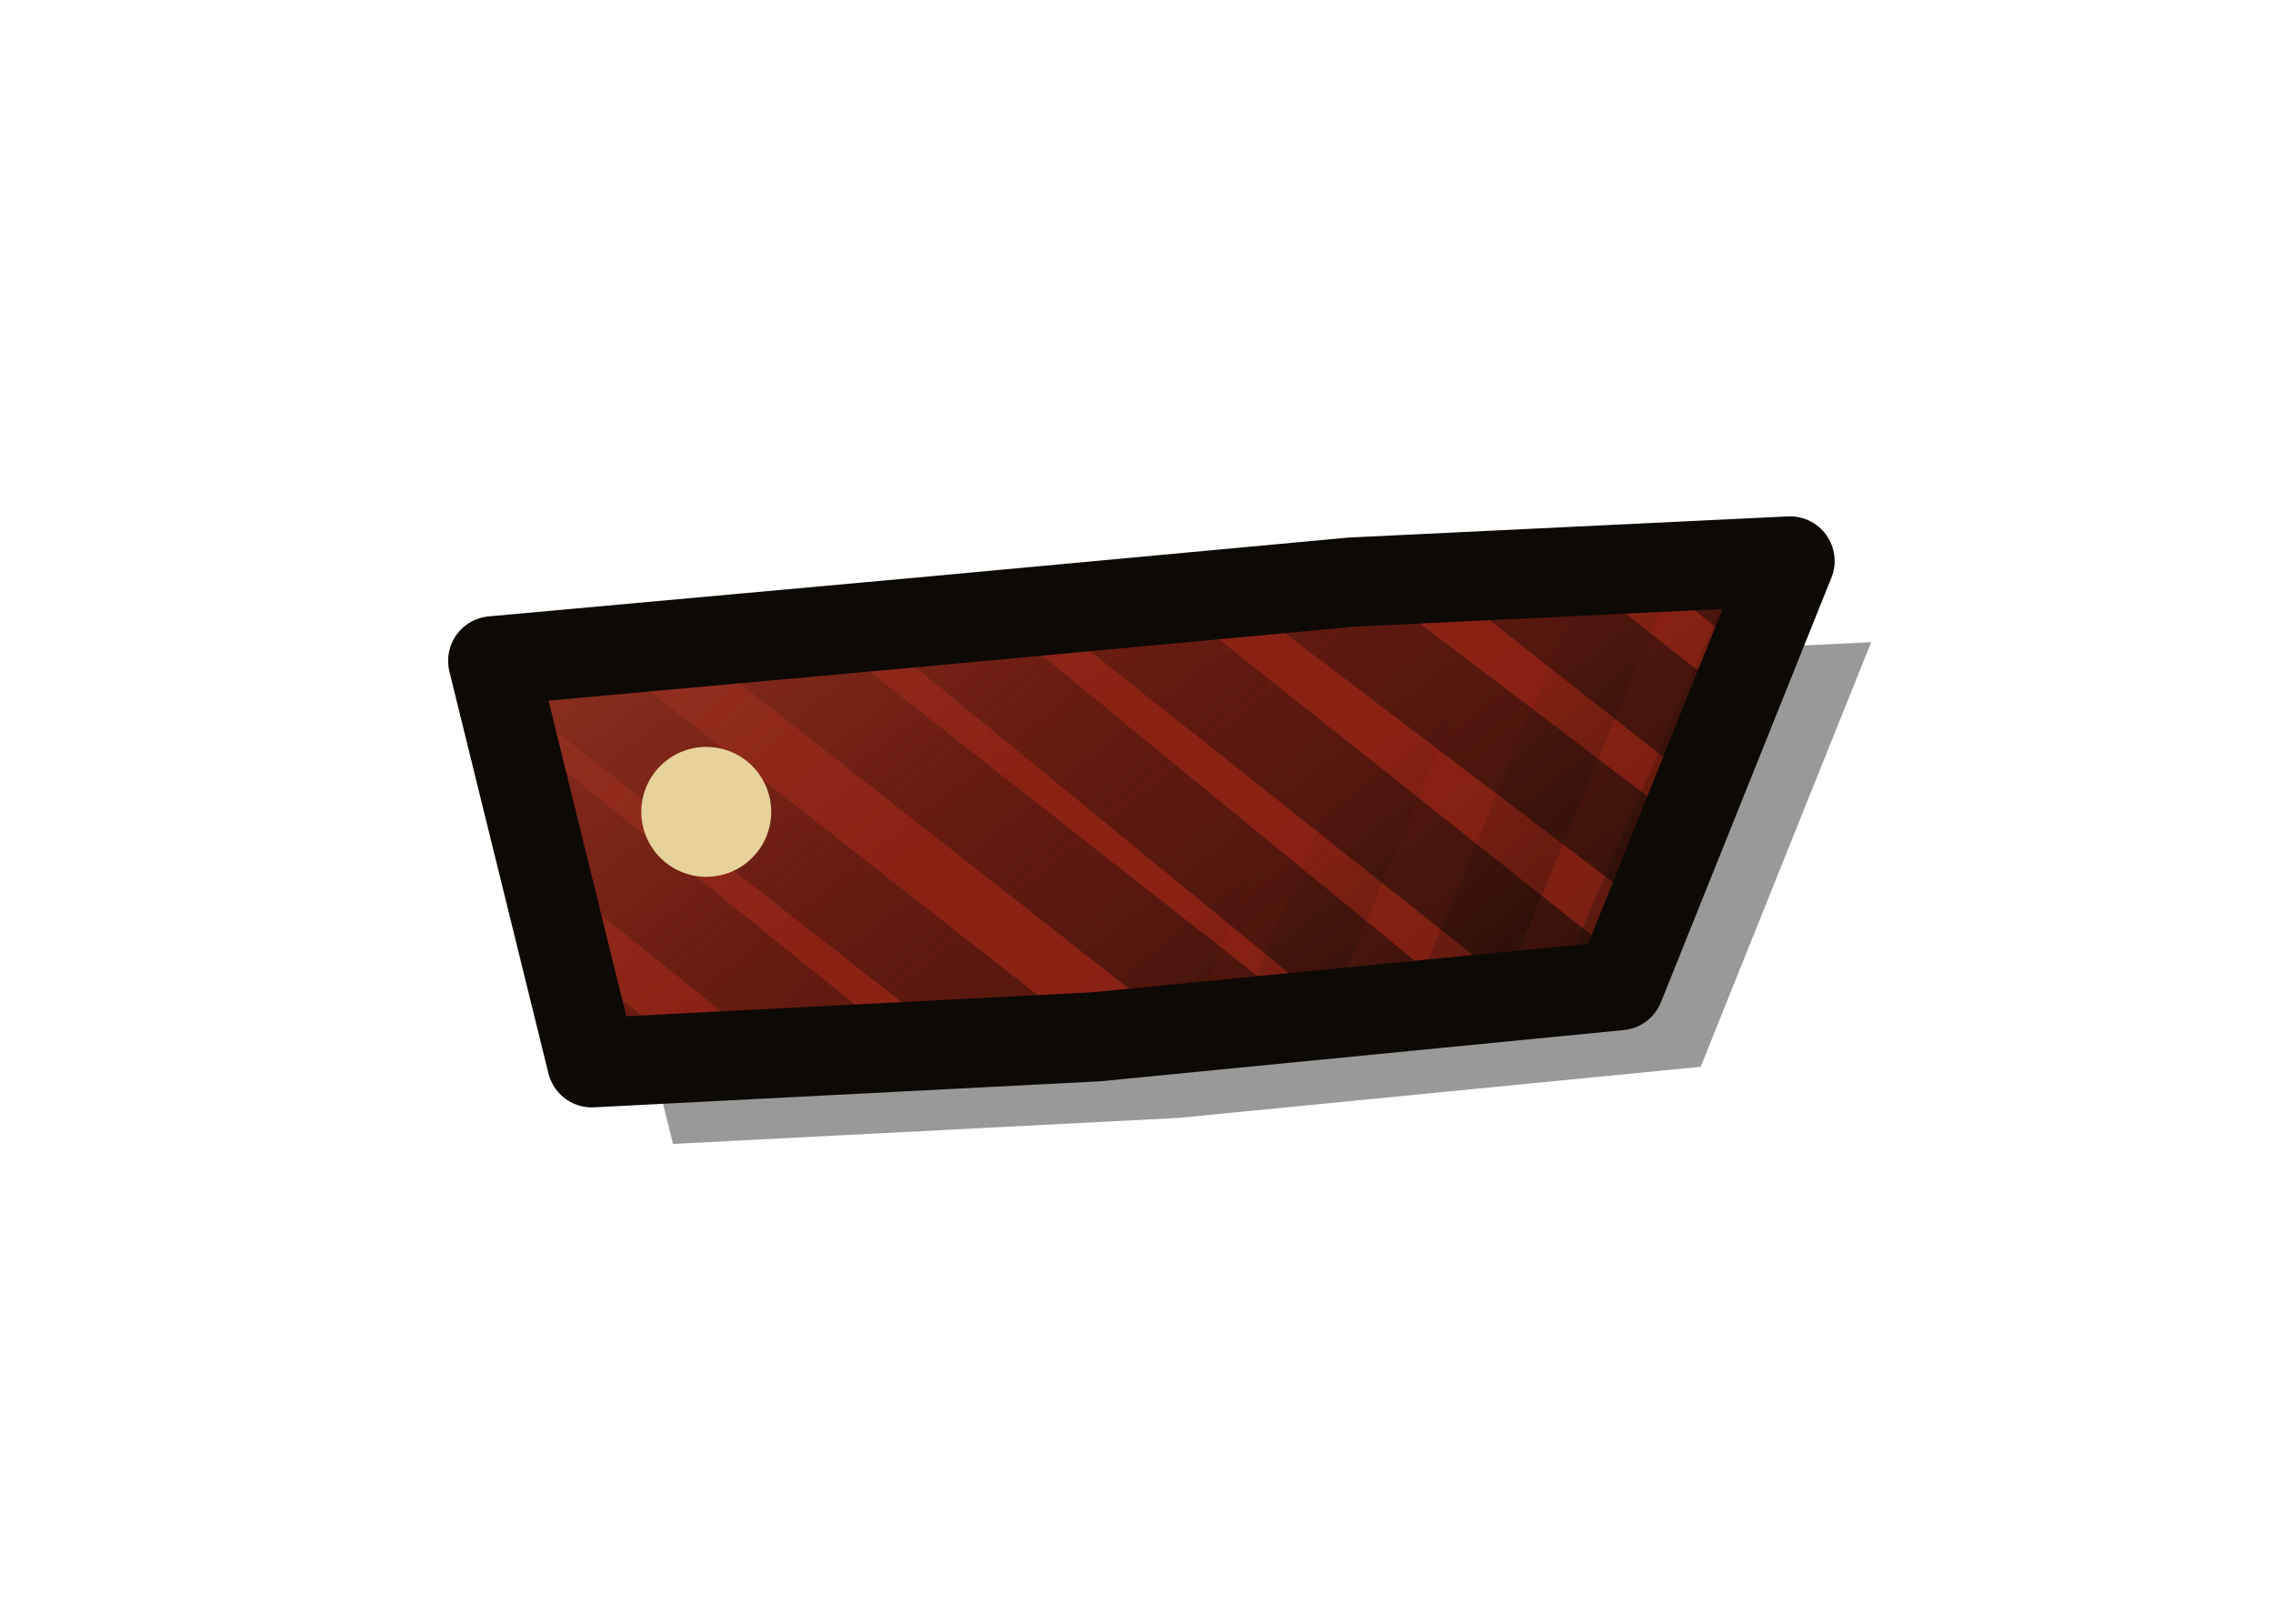
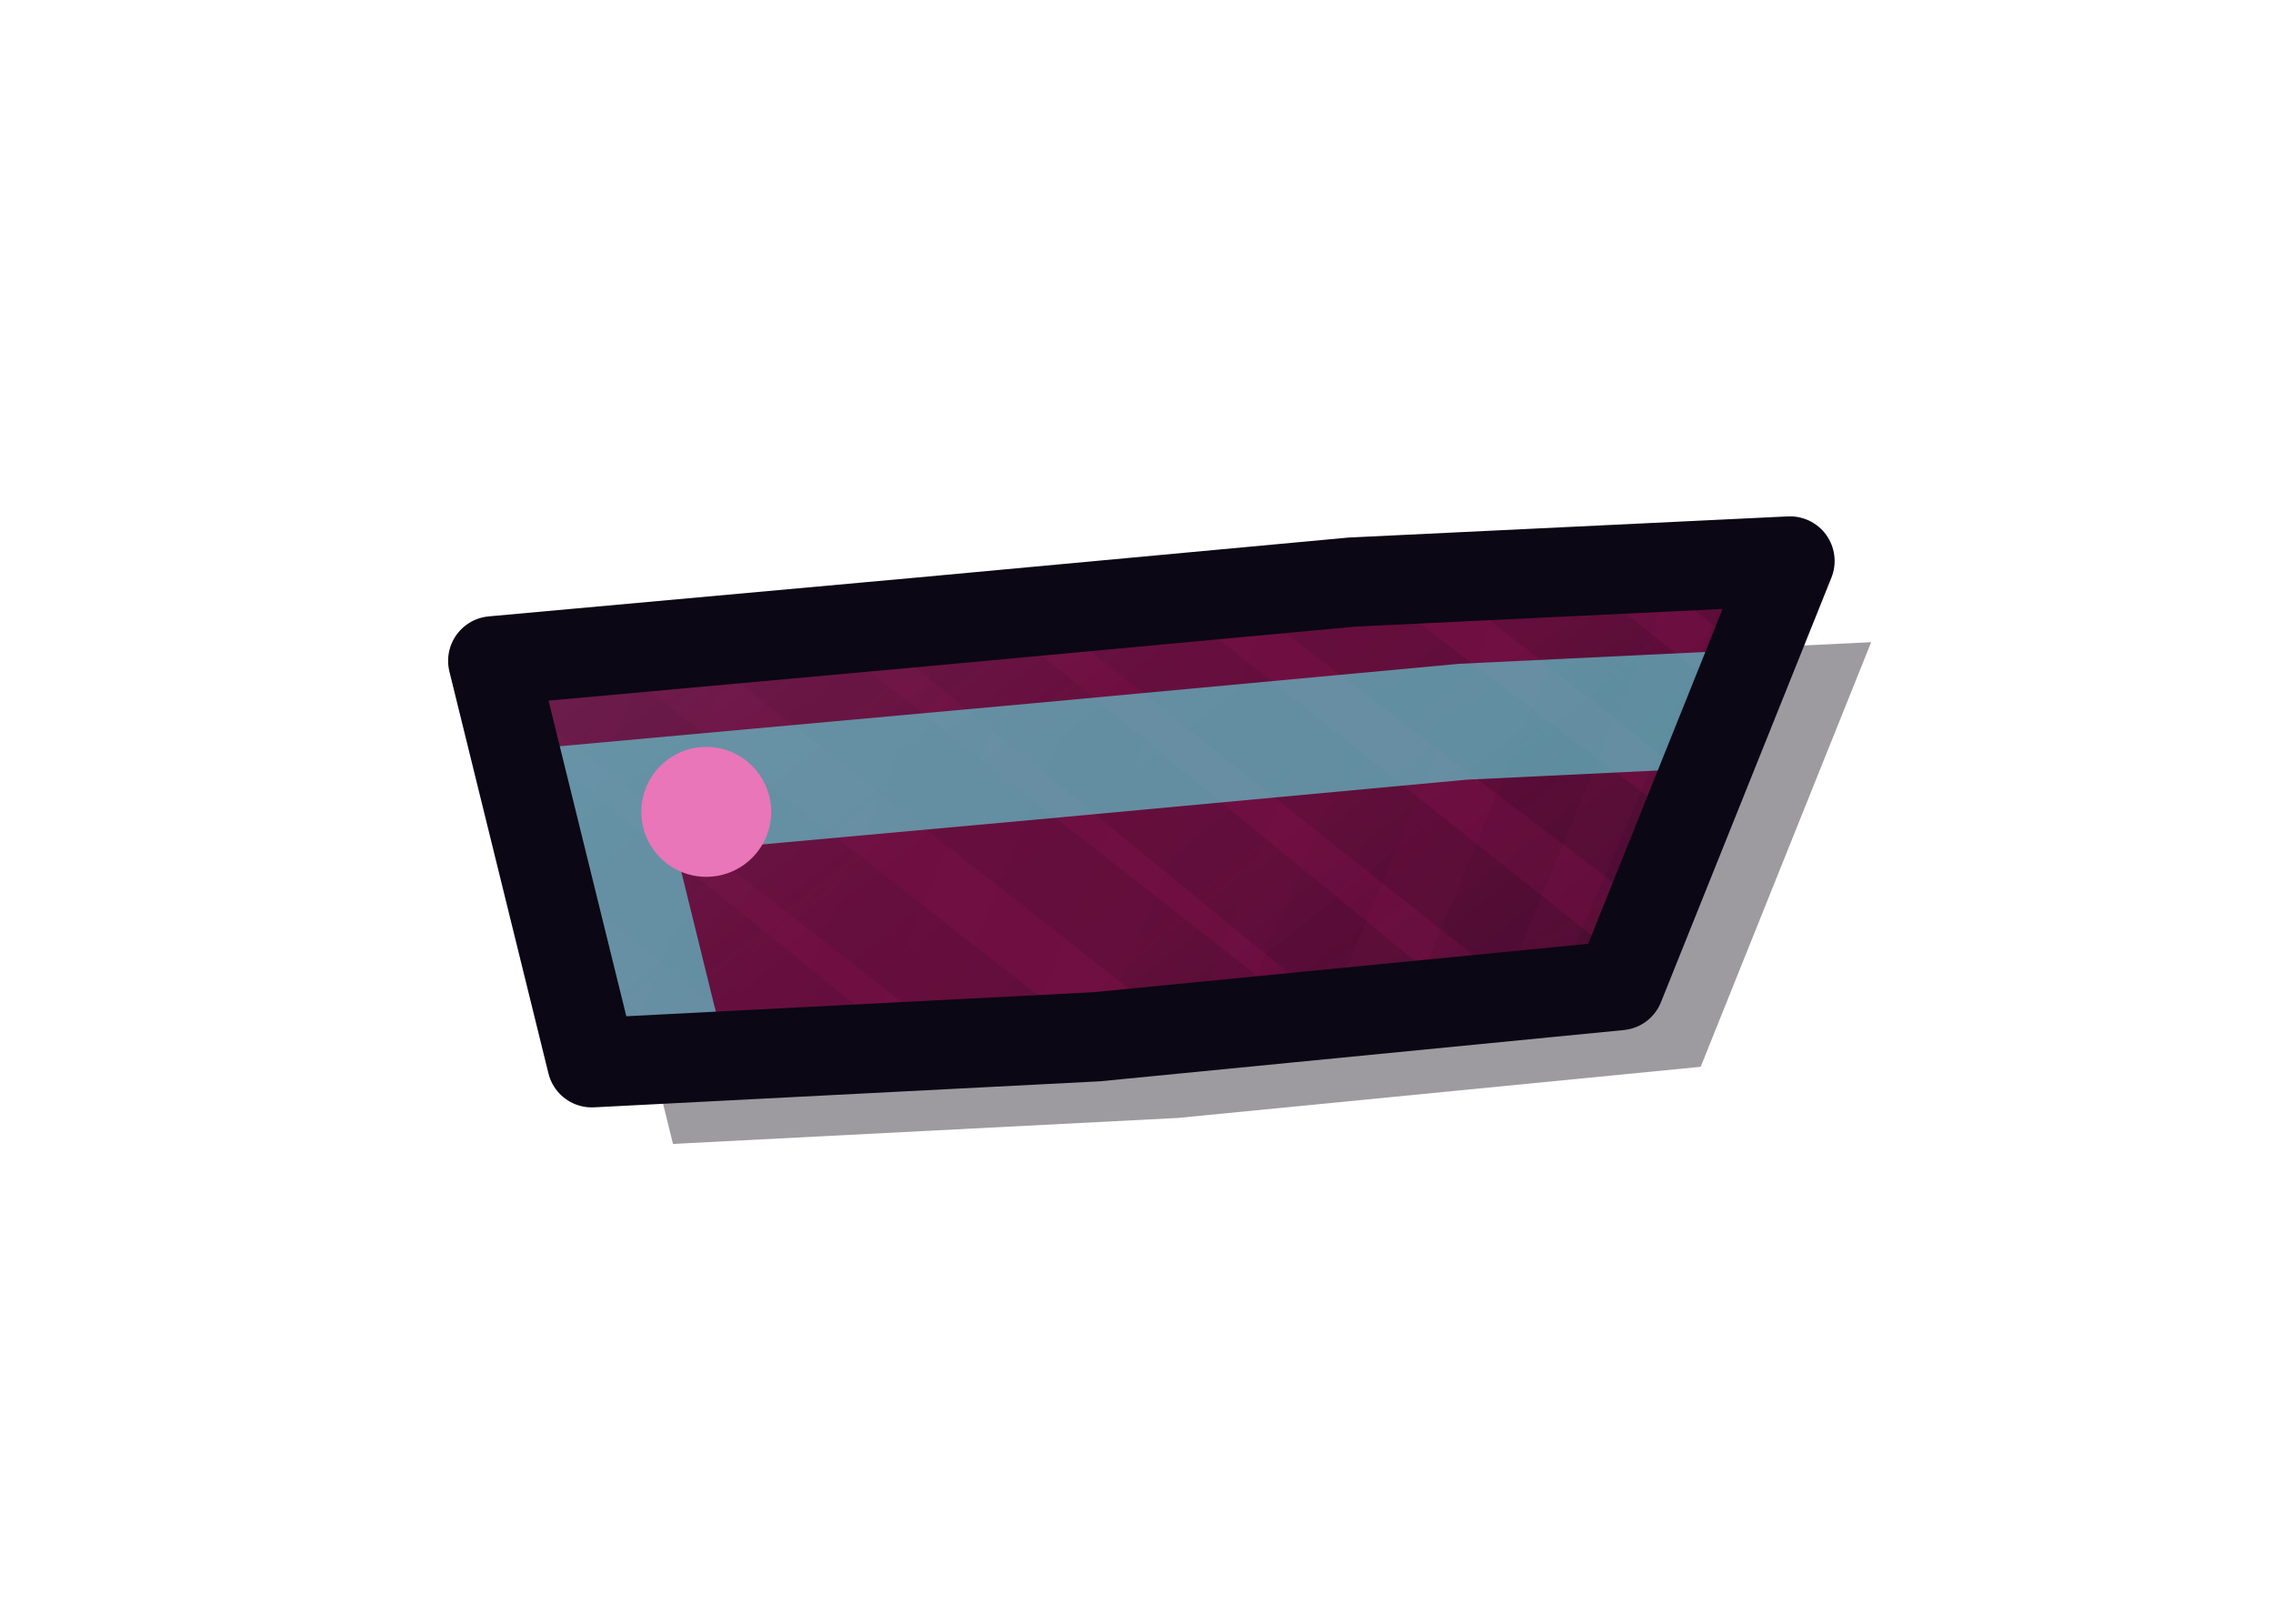
<svg xmlns="http://www.w3.org/2000/svg" width="28" height="20" viewBox="168 218 28 20">
  <defs>
    <clipPath id="tpeclat60">
      <path d="M174.07,226.14 L179.36,225.66 L184.65,225.17 L190.05,224.91 L187.95,230.14 L181.51,230.77 L175.29,231.09 Z" />
    </clipPath>
-     <pattern id="tpeclat61" patternUnits="userSpaceOnUse" width="90" height="90">
-       <ellipse cx="73.74" cy="7.75" rx="16.36" ry="6.43" fill="#FFF4C0" opacity="0.03" />
-       <ellipse cx="9.42" cy="43.46" rx="12.52" ry="9.03" fill="#3A2408" opacity="0.035" />
-       <ellipse cx="72.01" cy="70.2" rx="18.61" ry="6.04" fill="#3A2408" opacity="0.035" />
-       <ellipse cx="56.67" cy="66.48" rx="15.13" ry="8.68" fill="#FFF4C0" opacity="0.03" />
-       <ellipse cx="70.07" cy="48.12" rx="8.78" ry="8.1" fill="#3A2408" opacity="0.035" />
-       <ellipse cx="50.61" cy="77.09" rx="9.51" ry="11.11" fill="#3A2408" opacity="0.035" />
-       <ellipse cx="88.38" cy="57.08" rx="17.29" ry="13.46" fill="#FFF4C0" opacity="0.03" />
-       <ellipse cx="82.61" cy="65.84" rx="12.25" ry="5.6" fill="#3A2408" opacity="0.035" />
-       <ellipse cx="74.01" cy="53.83" rx="13.85" ry="11.65" fill="#3A2408" opacity="0.035" />
-       <ellipse cx="85.39" cy="71.31" rx="16.69" ry="12.46" fill="#FFF4C0" opacity="0.03" />
-       <circle cx="56.49" cy="78.07" r="0.42" fill="#2A1A06" opacity="0.18" />
-       <circle cx="18.56" cy="78.29" r="0.7" fill="#2A1A06" opacity="0.18" />
-       <circle cx="48.62" cy="40.27" r="0.62" fill="#2A1A06" opacity="0.18" />
-       <circle cx="54.16" cy="17.84" r="0.49" fill="#2A1A06" opacity="0.18" />
-       <circle cx="1.99" cy="51.99" r="0.8" fill="#2A1A06" opacity="0.18" />
-       <circle cx="9.16" cy="81.41" r="0.79" fill="#2A1A06" opacity="0.18" />
-       <circle cx="4.99" cy="18.48" r="0.65" fill="#2A1A06" opacity="0.18" />
-       <circle cx="16.26" cy="87.1" r="0.39" fill="#2A1A06" opacity="0.18" />
-       <circle cx="82.33" cy="81.74" r="0.76" fill="#2A1A06" opacity="0.18" />
-       <circle cx="32.14" cy="40.84" r="0.59" fill="#2A1A06" opacity="0.18" />
-       <circle cx="16.88" cy="15.2" r="0.71" fill="#2A1A06" opacity="0.18" />
-       <circle cx="21.11" cy="84.73" r="0.41" fill="#2A1A06" opacity="0.18" />
-       <circle cx="15.61" cy="35.84" r="0.49" fill="#2A1A06" opacity="0.18" />
-       <circle cx="47.82" cy="76.04" r="0.47" fill="#2A1A06" opacity="0.18" />
-       <circle cx="53.81" cy="83.57" r="0.54" fill="#2A1A06" opacity="0.18" />
-       <circle cx="74.52" cy="76.23" r="0.41" fill="#2A1A06" opacity="0.18" />
-       <circle cx="27.79" cy="37.31" r="0.45" fill="#2A1A06" opacity="0.18" />
-       <circle cx="6.57" cy="87.4" r="0.59" fill="#2A1A06" opacity="0.18" />
-       <circle cx="43.94" cy="39.39" r="0.44" fill="#2A1A06" opacity="0.18" />
-       <circle cx="15.75" cy="33.11" r="0.67" fill="#2A1A06" opacity="0.18" />
-       <circle cx="10" cy="56.64" r="0.73" fill="#2A1A06" opacity="0.18" />
-       <circle cx="37.99" cy="35.74" r="0.42" fill="#2A1A06" opacity="0.18" />
-       <circle cx="12.33" cy="5.1" r="0.53" fill="#2A1A06" opacity="0.18" />
-       <circle cx="46.62" cy="12.92" r="0.79" fill="#2A1A06" opacity="0.18" />
-       <circle cx="87.6" cy="7.22" r="0.6" fill="#2A1A06" opacity="0.18" />
-       <circle cx="12.29" cy="72.31" r="0.4" fill="#2A1A06" opacity="0.18" />
-       <circle cx="31.57" cy="14.4" r="0.63" fill="#2A1A06" opacity="0.18" />
-       <circle cx="46.7" cy="65.29" r="0.44" fill="#2A1A06" opacity="0.18" />
-       <circle cx="69.29" cy="41.57" r="0.65" fill="#2A1A06" opacity="0.18" />
-       <circle cx="44.14" cy="71.68" r="0.34" fill="#2A1A06" opacity="0.18" />
-       <circle cx="42.17" cy="50.72" r="0.38" fill="#2A1A06" opacity="0.18" />
-       <circle cx="72" cy="43.69" r="0.69" fill="#2A1A06" opacity="0.18" />
-       <circle cx="63.15" cy="14.78" r="0.35" fill="#2A1A06" opacity="0.18" />
-       <circle cx="69.99" cy="67.2" r="0.36" fill="#2A1A06" opacity="0.18" />
-       <circle cx="69.93" cy="56.69" r="0.79" fill="#2A1A06" opacity="0.18" />
-       <circle cx="2.46" cy="39.91" r="0.45" fill="#2A1A06" opacity="0.18" />
-       <circle cx="27.83" cy="50.36" r="0.37" fill="#2A1A06" opacity="0.18" />
-       <circle cx="35.14" cy="8.13" r="0.46" fill="#2A1A06" opacity="0.18" />
-       <circle cx="12.39" cy="11.56" r="0.64" fill="#2A1A06" opacity="0.18" />
-       <circle cx="72.55" cy="37.33" r="0.54" fill="#2A1A06" opacity="0.18" />
-       <circle cx="85.63" cy="39.35" r="0.44" fill="#2A1A06" opacity="0.18" />
-       <circle cx="20.08" cy="5.98" r="0.74" fill="#2A1A06" opacity="0.18" />
-       <circle cx="74.95" cy="16.41" r="0.72" fill="#2A1A06" opacity="0.18" />
-       <circle cx="70.97" cy="27.01" r="0.73" fill="#2A1A06" opacity="0.18" />
-       <circle cx="74.48" cy="26.25" r="0.61" fill="#2A1A06" opacity="0.18" />
-       <circle cx="68.83" cy="46.73" r="0.59" fill="#2A1A06" opacity="0.18" />
-       <circle cx="74.81" cy="20.45" r="0.39" fill="#2A1A06" opacity="0.18" />
-       <circle cx="82.96" cy="25.64" r="0.53" fill="#2A1A06" opacity="0.18" />
-       <circle cx="66.64" cy="0.76" r="0.65" fill="#2A1A06" opacity="0.18" />
-       <circle cx="86.24" cy="77.09" r="0.63" fill="#2A1A06" opacity="0.18" />
-     </pattern>
+     <linearGradient id="tpeclat61" gradientUnits="userSpaceOnUse" x1="174.19" y1="218.18" x2="189.81" y2="237.82">
+       <stop offset="0" stop-color="#63E2E5" stop-opacity="0.18" />
+       <stop offset="0.45" stop-color="#63E2E5" stop-opacity="0" />
+       <stop offset="0.55" stop-color="#0D0819" stop-opacity="0" />
+       <stop offset="1" stop-color="#0D0819" stop-opacity="0.42" />
+     </linearGradient>
    <linearGradient id="tpeclat62" gradientUnits="userSpaceOnUse" x1="174.19" y1="218.18" x2="189.81" y2="237.82">
-       <stop offset="0" stop-color="#FFF2C0" stop-opacity="0.18" />
-       <stop offset="0.45" stop-color="#FFF2C0" stop-opacity="0" />
-       <stop offset="0.55" stop-color="#1A0E04" stop-opacity="0" />
-       <stop offset="1" stop-color="#1A0E04" stop-opacity="0.42" />
+       <stop offset="0" stop-color="#090511" />
+       <stop offset="0.22" stop-color="#090511" />
+       <stop offset="1" stop-color="#BBB5D6" />
    </linearGradient>
-     <linearGradient id="tpeclat63" gradientUnits="userSpaceOnUse" x1="174.19" y1="218.18" x2="189.81" y2="237.82">
-       <stop offset="0" stop-color="#000" />
-       <stop offset="0.22" stop-color="#000" />
-       <stop offset="1" stop-color="#FFF" />
+     <mask id="tpeclat63" maskUnits="userSpaceOnUse" x="171.05" y="221.87" width="21.89" height="12.27">
+       <rect x="171.05" y="221.87" width="21.89" height="12.27" fill="url(#tpeclat62)" />
+     </mask>
+     <linearGradient id="tpeclat64" gradientUnits="userSpaceOnUse" x1="174.19" y1="218.18" x2="189.81" y2="237.82">
+       <stop offset="0" stop-color="#090511" />
+       <stop offset="0.55" stop-color="#090511" />
+       <stop offset="1" stop-color="#BBB5D6" />
    </linearGradient>
-     <mask id="tpeclat64" maskUnits="userSpaceOnUse" x="171.05" y="221.87" width="21.89" height="12.27">
-       <rect x="171.05" y="221.87" width="21.89" height="12.27" fill="url(#tpeclat63)" />
-     </mask>
-     <linearGradient id="tpeclat65" gradientUnits="userSpaceOnUse" x1="174.19" y1="218.18" x2="189.81" y2="237.82">
-       <stop offset="0" stop-color="#000" />
-       <stop offset="0.55" stop-color="#000" />
-       <stop offset="1" stop-color="#FFF" />
-     </linearGradient>
-     <mask id="tpeclat66" maskUnits="userSpaceOnUse" x="171.05" y="221.87" width="21.89" height="12.27">
-       <rect x="171.05" y="221.87" width="21.89" height="12.27" fill="url(#tpeclat65)" />
+     <mask id="tpeclat65" maskUnits="userSpaceOnUse" x="171.05" y="221.87" width="21.89" height="12.27">
+       <rect x="171.05" y="221.87" width="21.89" height="12.27" fill="url(#tpeclat64)" />
    </mask>
  </defs>
-   <path d="M174.07,226.14 L179.36,225.66 L184.65,225.17 L190.05,224.91 L187.95,230.14 L181.51,230.77 L175.29,231.09 Z" fill="#000" opacity="0.4" transform="translate(1 1)" />
-   <path d="M174.07,226.14 L179.36,225.66 L184.65,225.17 L190.05,224.91 L187.95,230.14 L181.51,230.77 L175.29,231.09 Z" fill="#8A2214" />
-   <path d="M174.07,226.14 L179.36,225.66 L184.65,225.17 L190.05,224.91 L187.95,230.14 L181.51,230.77 L175.29,231.09 Z" fill="url(#tpeclat61)" />
+   <path d="M174.07,226.14 L179.36,225.66 L184.65,225.17 L190.05,224.91 L187.95,230.14 L181.51,230.77 L175.29,231.09 Z" fill="#090511" opacity="0.4" transform="translate(1 1)" />
+   <path d="M174.07,226.14 L179.36,225.66 L184.65,225.17 L190.05,224.91 L187.95,230.14 L181.51,230.77 L175.29,231.09 Z" fill="#700F42" />
  <g clip-path="url(#tpeclat60)">
-     <rect x="171.05" y="221.87" width="21.89" height="12.27" fill="url(#tpeclat62)" />
-     <path d="M179.31,207.81 L202.63,225.23 M178.43,208.95 L201.36,226.85 M177.43,210.23 L200.39,228.09 M176.54,211.36 L199.42,229.33 M175.7,212.44 L198.44,230.59 M174.8,213.58 L197.54,231.73 M173.7,214.99 L196.57,232.98 M172.51,216.52 L195.69,234.11 M171.68,217.58 L194.47,235.67 M170.87,218.62 L193.38,237.06 M169.8,219.98 L192.69,237.94 M168.65,221.46 L191.56,239.39 M167.85,222.48 L190.52,240.73 M166.69,223.97 L189.57,241.94 M165.66,225.29 L188.53,243.27 M164.71,226.5 L187.54,244.53 M163.7,227.8 L186.52,245.84 M162.92,228.79 L185.86,246.69 M161.77,230.26 L184.52,248.4 " stroke="#0D0905" stroke-width="1.1" mask="url(#tpeclat64)" fill="none" />
-     <path d="M200.75,219.89 L190.35,247.07 M199.3,219.3 L188.21,246.2 M198.17,218.84 L186.79,245.63 M196.11,218.01 L185.41,245.07 M194.67,217.43 L183.47,244.28 M193.43,216.93 L181.89,243.65 M191.75,216.25 L180.62,243.13 M190.09,215.58 L178.8,242.4 M188.36,214.88 L177.67,241.94 M186.79,214.24 L175.86,241.21 M185.15,213.58 L174.21,240.54 M183.48,212.91 L172.64,239.91 M182.04,212.32 L171.18,239.32 M180.92,211.87 L169.91,238.8 M179.2,211.18 L168,238.03 M177.45,210.47 L166.73,237.52 M175.88,209.84 L165.24,236.92 M174.57,209.31 L163.87,236.36 " stroke="#0D0905" stroke-width="0.99" mask="url(#tpeclat66)" fill="none" />
+     <rect x="171.05" y="221.87" width="21.89" height="12.27" fill="url(#tpeclat61)" />
+     <path d="M179.31,207.81 L202.63,225.23 M178.43,208.95 L201.36,226.85 M177.43,210.23 L200.39,228.09 M176.54,211.36 L199.42,229.33 M175.7,212.44 L198.44,230.59 M174.8,213.58 L197.54,231.73 M173.7,214.99 L196.57,232.98 M172.51,216.52 L195.69,234.11 M171.68,217.58 L194.47,235.67 M170.87,218.62 L193.38,237.06 M169.8,219.98 L192.69,237.94 M168.65,221.46 L191.56,239.39 M167.85,222.48 L190.52,240.73 M166.69,223.97 L189.57,241.94 M165.66,225.29 L188.53,243.27 M164.71,226.5 L187.54,244.53 M163.7,227.8 L186.52,245.84 M162.92,228.79 L185.86,246.69 M161.77,230.26 L184.52,248.4 " stroke="#0B0714" stroke-width="1.1" mask="url(#tpeclat63)" fill="none" opacity="0.4" />
+     <path d="M200.75,219.89 L190.35,247.07 M199.3,219.3 L188.21,246.2 M198.17,218.84 L186.79,245.63 M196.11,218.01 L185.41,245.07 M194.67,217.43 L183.47,244.28 M193.43,216.93 L181.89,243.65 M191.75,216.25 L180.62,243.13 M190.09,215.58 L178.8,242.4 M188.36,214.88 L177.67,241.94 M186.79,214.24 L175.86,241.21 M185.15,213.58 L174.21,240.54 M183.48,212.91 L172.64,239.91 M182.04,212.32 L171.18,239.32 M180.92,211.87 L169.91,238.8 M179.2,211.18 L168,238.03 M177.45,210.47 L166.73,237.52 M175.88,209.84 L165.24,236.92 M174.57,209.31 L163.87,236.36 " stroke="#0B0714" stroke-width="0.99" mask="url(#tpeclat65)" fill="none" opacity="0.4" />
+     <path d="M174.07,226.14 L179.36,225.66 L184.65,225.17 L190.05,224.91 L187.95,230.14 L181.51,230.77 L175.29,231.09 Z" fill="none" stroke="#63E2E5" stroke-width="1.43" stroke-opacity="0.6" transform="translate(1.37 1.72)" />
  </g>
-   <path d="M174.07,226.14 L179.36,225.66 L184.65,225.17 L190.05,224.91 L187.95,230.14 L181.51,230.77 L175.29,231.09 Z" fill="none" stroke="#0D0905" stroke-width="1.1" stroke-linejoin="round" />
-   <circle cx="176.7" cy="228" r="0.8" fill="#E6D29A" />
+   <path d="M174.07,226.14 L179.36,225.66 L184.65,225.17 L190.05,224.91 L187.95,230.14 L181.51,230.77 L175.29,231.09 Z" fill="none" stroke="#0B0714" stroke-width="1.1" stroke-linejoin="round" />
+   <circle cx="176.7" cy="228" r="0.8" fill="#E876B9" />
</svg>
